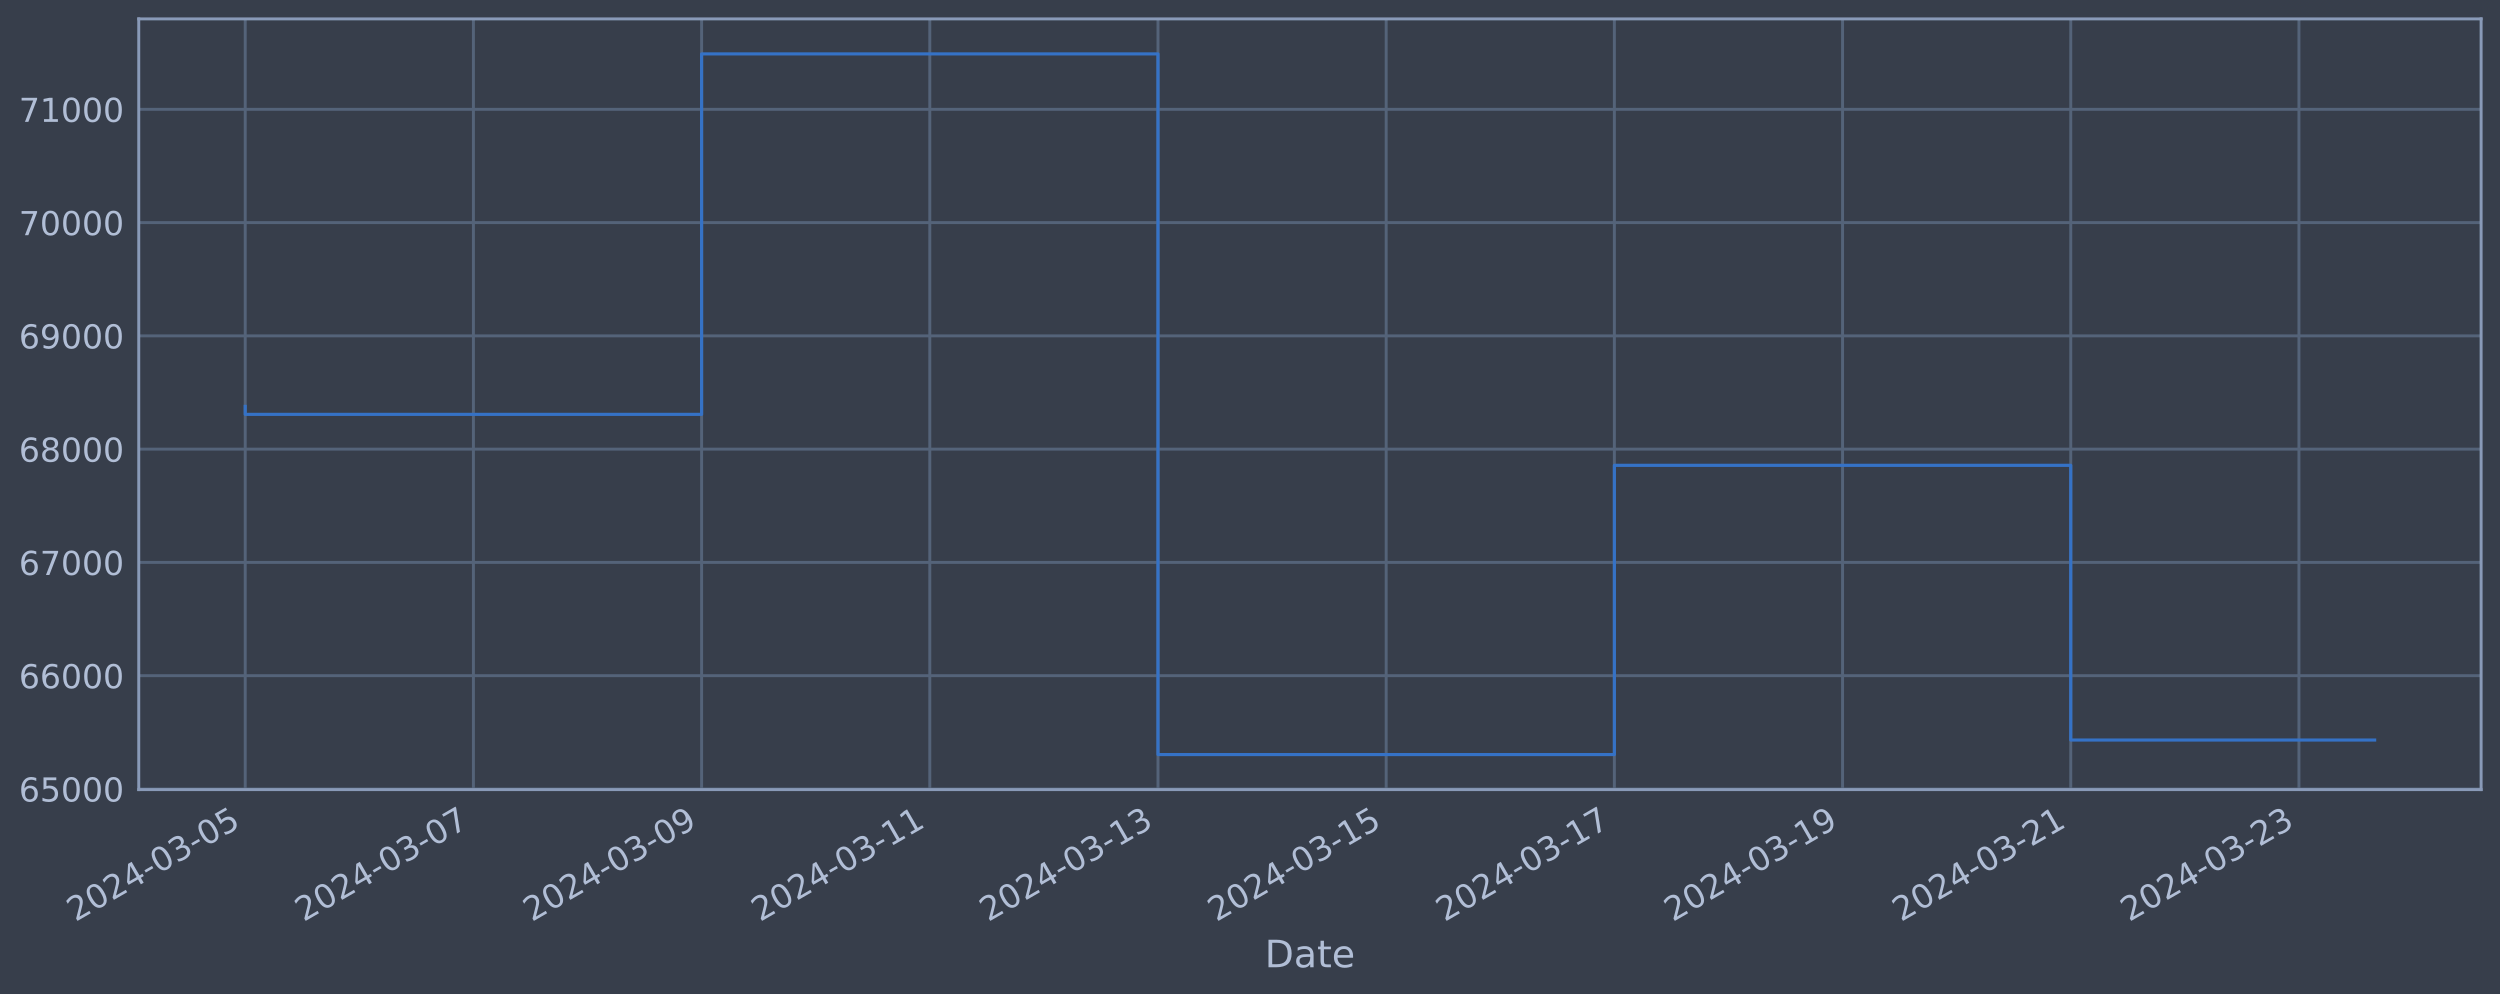
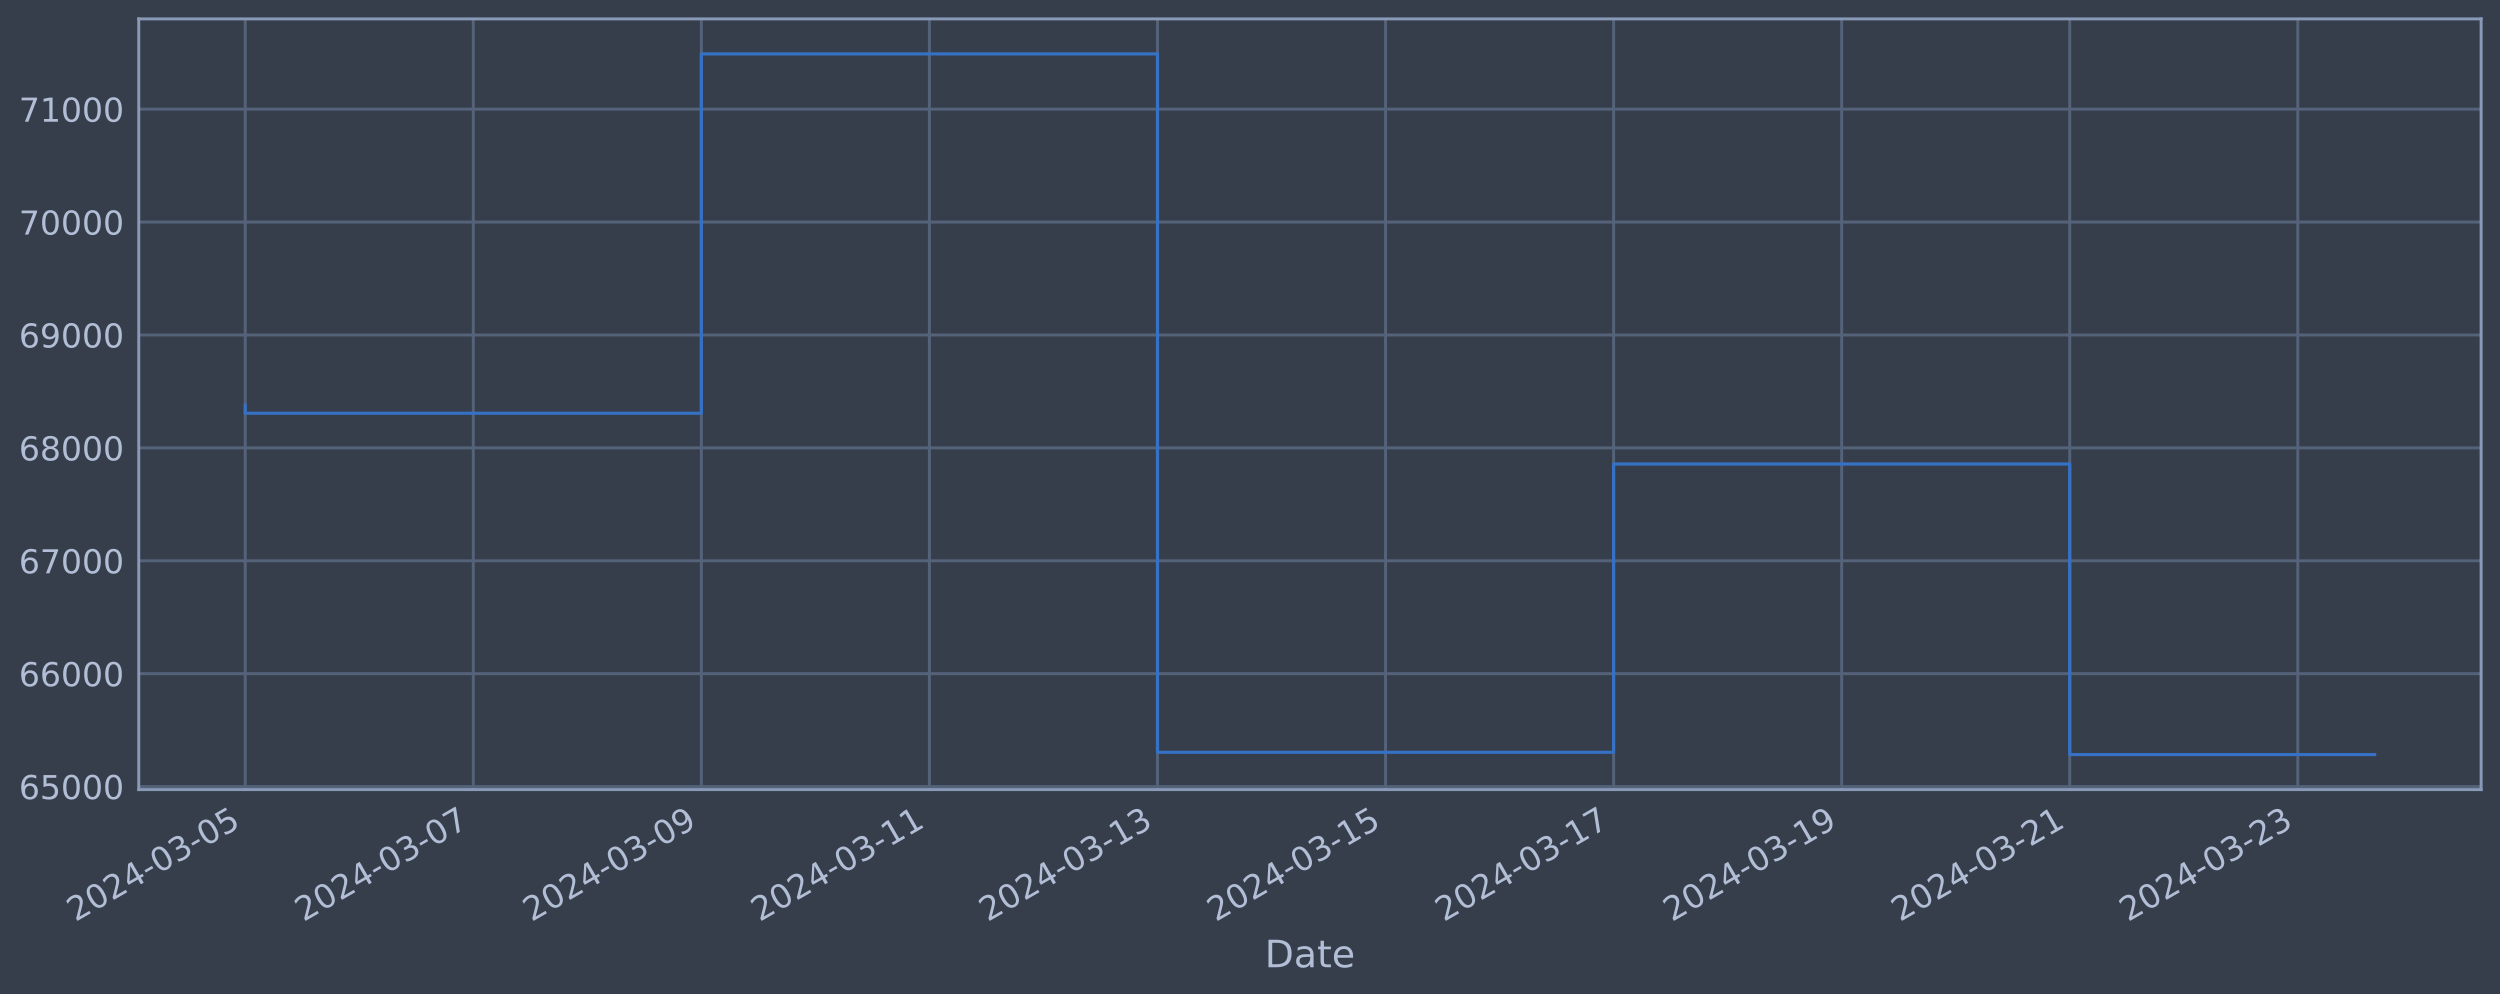
<svg xmlns="http://www.w3.org/2000/svg" xmlns:xlink="http://www.w3.org/1999/xlink" width="952.884pt" height="378.87pt" viewBox="0 0 952.884 378.87" version="1.1">
  <defs>
    <style type="text/css">*{stroke-linejoin: round; stroke-linecap: butt}</style>
  </defs>
  <g id="figure_1">
    <g id="patch_1">
      <path d="M 0 378.87  L 952.884 378.87  L 952.884 0  L 0 0  z " style="fill: #373e4b" />
    </g>
    <g id="axes_1">
      <g id="patch_2">
        <path d="M 52.884 300.96  L 945.684 300.96  L 945.684 7.2  L 52.884 7.2  z " style="fill: #373e4b" />
      </g>
      <g id="matplotlib.axis_1">
        <g id="xtick_1">
          <g id="line2d_1">
-             <path d="M 93.466 300.96  L 93.466 7.2  " clip-path="url(#pcc47893596)" style="fill: none; stroke: #546379; stroke-width: 1.12; stroke-linecap: square" />
+             <path d="M 93.466 300.96  L 93.466 7.2  " clip-path="url(#pc052f9cb1a)" style="fill: none; stroke: #546379; stroke-width: 1.12; stroke-linecap: square" />
          </g>
          <g id="line2d_2" />
          <g id="text_1">
            <g style="fill: #b1bed6" transform="translate(28.74006 351.4642) rotate(-30) scale(0.126 -0.126)">
              <defs>
                <path id="DejaVuSans-32" d="M 1228 531  L 3431 531  L 3431 0  L 469 0  L 469 531  Q 828 903 1448 1529  Q 2069 2156 2228 2338  Q 2531 2678 2651 2914  Q 2772 3150 2772 3378  Q 2772 3750 2511 3984  Q 2250 4219 1831 4219  Q 1534 4219 1204 4116  Q 875 4013 500 3803  L 500 4441  Q 881 4594 1212 4672  Q 1544 4750 1819 4750  Q 2544 4750 2975 4387  Q 3406 4025 3406 3419  Q 3406 3131 3298 2873  Q 3191 2616 2906 2266  Q 2828 2175 2409 1742  Q 1991 1309 1228 531  z " transform="scale(0.015625)" />
                <path id="DejaVuSans-30" d="M 2034 4250  Q 1547 4250 1301 3770  Q 1056 3291 1056 2328  Q 1056 1369 1301 889  Q 1547 409 2034 409  Q 2525 409 2770 889  Q 3016 1369 3016 2328  Q 3016 3291 2770 3770  Q 2525 4250 2034 4250  z M 2034 4750  Q 2819 4750 3233 4129  Q 3647 3509 3647 2328  Q 3647 1150 3233 529  Q 2819 -91 2034 -91  Q 1250 -91 836 529  Q 422 1150 422 2328  Q 422 3509 836 4129  Q 1250 4750 2034 4750  z " transform="scale(0.015625)" />
                <path id="DejaVuSans-34" d="M 2419 4116  L 825 1625  L 2419 1625  L 2419 4116  z M 2253 4666  L 3047 4666  L 3047 1625  L 3713 1625  L 3713 1100  L 3047 1100  L 3047 0  L 2419 0  L 2419 1100  L 313 1100  L 313 1709  L 2253 4666  z " transform="scale(0.015625)" />
                <path id="DejaVuSans-2d" d="M 313 2009  L 1997 2009  L 1997 1497  L 313 1497  L 313 2009  z " transform="scale(0.015625)" />
                <path id="DejaVuSans-33" d="M 2597 2516  Q 3050 2419 3304 2112  Q 3559 1806 3559 1356  Q 3559 666 3084 287  Q 2609 -91 1734 -91  Q 1441 -91 1130 -33  Q 819 25 488 141  L 488 750  Q 750 597 1062 519  Q 1375 441 1716 441  Q 2309 441 2620 675  Q 2931 909 2931 1356  Q 2931 1769 2642 2001  Q 2353 2234 1838 2234  L 1294 2234  L 1294 2753  L 1863 2753  Q 2328 2753 2575 2939  Q 2822 3125 2822 3475  Q 2822 3834 2567 4026  Q 2313 4219 1838 4219  Q 1578 4219 1281 4162  Q 984 4106 628 3988  L 628 4550  Q 988 4650 1302 4700  Q 1616 4750 1894 4750  Q 2613 4750 3031 4423  Q 3450 4097 3450 3541  Q 3450 3153 3228 2886  Q 3006 2619 2597 2516  z " transform="scale(0.015625)" />
                <path id="DejaVuSans-35" d="M 691 4666  L 3169 4666  L 3169 4134  L 1269 4134  L 1269 2991  Q 1406 3038 1543 3061  Q 1681 3084 1819 3084  Q 2600 3084 3056 2656  Q 3513 2228 3513 1497  Q 3513 744 3044 326  Q 2575 -91 1722 -91  Q 1428 -91 1123 -41  Q 819 9 494 109  L 494 744  Q 775 591 1075 516  Q 1375 441 1709 441  Q 2250 441 2565 725  Q 2881 1009 2881 1497  Q 2881 1984 2565 2268  Q 2250 2553 1709 2553  Q 1456 2553 1204 2497  Q 953 2441 691 2322  L 691 4666  z " transform="scale(0.015625)" />
              </defs>
              <use xlink:href="#DejaVuSans-32" />
              <use xlink:href="#DejaVuSans-30" x="63.623" />
              <use xlink:href="#DejaVuSans-32" x="127.246" />
              <use xlink:href="#DejaVuSans-34" x="190.869" />
              <use xlink:href="#DejaVuSans-2d" x="254.492" />
              <use xlink:href="#DejaVuSans-30" x="290.576" />
              <use xlink:href="#DejaVuSans-33" x="354.199" />
              <use xlink:href="#DejaVuSans-2d" x="417.822" />
              <use xlink:href="#DejaVuSans-30" x="453.906" />
              <use xlink:href="#DejaVuSans-35" x="517.529" />
            </g>
          </g>
        </g>
        <g id="xtick_2">
          <g id="line2d_3">
-             <path d="M 180.442 300.96  L 180.442 7.2  " clip-path="url(#pcc47893596)" style="fill: none; stroke: #546379; stroke-width: 1.12; stroke-linecap: square" />
+             <path d="M 180.393 300.96  L 180.393 7.2  " clip-path="url(#pc052f9cb1a)" style="fill: none; stroke: #546379; stroke-width: 1.12; stroke-linecap: square" />
          </g>
          <g id="line2d_4" />
          <g id="text_2">
-             <g style="fill: #b1bed6" transform="translate(115.7163 351.4642) rotate(-30) scale(0.126 -0.126)">
+             <g style="fill: #b1bed6" transform="translate(115.6676 351.4642) rotate(-30) scale(0.126 -0.126)">
              <defs>
                <path id="DejaVuSans-37" d="M 525 4666  L 3525 4666  L 3525 4397  L 1831 0  L 1172 0  L 2766 4134  L 525 4134  L 525 4666  z " transform="scale(0.015625)" />
              </defs>
              <use xlink:href="#DejaVuSans-32" />
              <use xlink:href="#DejaVuSans-30" x="63.623" />
              <use xlink:href="#DejaVuSans-32" x="127.246" />
              <use xlink:href="#DejaVuSans-34" x="190.869" />
              <use xlink:href="#DejaVuSans-2d" x="254.492" />
              <use xlink:href="#DejaVuSans-30" x="290.576" />
              <use xlink:href="#DejaVuSans-33" x="354.199" />
              <use xlink:href="#DejaVuSans-2d" x="417.822" />
              <use xlink:href="#DejaVuSans-30" x="453.906" />
              <use xlink:href="#DejaVuSans-37" x="517.529" />
            </g>
          </g>
        </g>
        <g id="xtick_3">
          <g id="line2d_5">
-             <path d="M 267.418 300.96  L 267.418 7.2  " clip-path="url(#pcc47893596)" style="fill: none; stroke: #546379; stroke-width: 1.12; stroke-linecap: square" />
+             <path d="M 267.321 300.96  L 267.321 7.2  " clip-path="url(#pc052f9cb1a)" style="fill: none; stroke: #546379; stroke-width: 1.12; stroke-linecap: square" />
          </g>
          <g id="line2d_6" />
          <g id="text_3">
-             <g style="fill: #b1bed6" transform="translate(202.6926 351.4642) rotate(-30) scale(0.126 -0.126)">
+             <g style="fill: #b1bed6" transform="translate(202.5952 351.4642) rotate(-30) scale(0.126 -0.126)">
              <defs>
                <path id="DejaVuSans-39" d="M 703 97  L 703 672  Q 941 559 1184 500  Q 1428 441 1663 441  Q 2288 441 2617 861  Q 2947 1281 2994 2138  Q 2813 1869 2534 1725  Q 2256 1581 1919 1581  Q 1219 1581 811 2004  Q 403 2428 403 3163  Q 403 3881 828 4315  Q 1253 4750 1959 4750  Q 2769 4750 3195 4129  Q 3622 3509 3622 2328  Q 3622 1225 3098 567  Q 2575 -91 1691 -91  Q 1453 -91 1209 -44  Q 966 3 703 97  z M 1959 2075  Q 2384 2075 2632 2365  Q 2881 2656 2881 3163  Q 2881 3666 2632 3958  Q 2384 4250 1959 4250  Q 1534 4250 1286 3958  Q 1038 3666 1038 3163  Q 1038 2656 1286 2365  Q 1534 2075 1959 2075  z " transform="scale(0.015625)" />
              </defs>
              <use xlink:href="#DejaVuSans-32" />
              <use xlink:href="#DejaVuSans-30" x="63.623" />
              <use xlink:href="#DejaVuSans-32" x="127.246" />
              <use xlink:href="#DejaVuSans-34" x="190.869" />
              <use xlink:href="#DejaVuSans-2d" x="254.492" />
              <use xlink:href="#DejaVuSans-30" x="290.576" />
              <use xlink:href="#DejaVuSans-33" x="354.199" />
              <use xlink:href="#DejaVuSans-2d" x="417.822" />
              <use xlink:href="#DejaVuSans-30" x="453.906" />
              <use xlink:href="#DejaVuSans-39" x="517.529" />
            </g>
          </g>
        </g>
        <g id="xtick_4">
          <g id="line2d_7">
-             <path d="M 354.394 300.96  L 354.394 7.2  " clip-path="url(#pcc47893596)" style="fill: none; stroke: #546379; stroke-width: 1.12; stroke-linecap: square" />
+             <path d="M 354.248 300.96  L 354.248 7.2  " clip-path="url(#pc052f9cb1a)" style="fill: none; stroke: #546379; stroke-width: 1.12; stroke-linecap: square" />
          </g>
          <g id="line2d_8" />
          <g id="text_4">
-             <g style="fill: #b1bed6" transform="translate(289.6688 351.4642) rotate(-30) scale(0.126 -0.126)">
+             <g style="fill: #b1bed6" transform="translate(289.5228 351.4642) rotate(-30) scale(0.126 -0.126)">
              <defs>
                <path id="DejaVuSans-31" d="M 794 531  L 1825 531  L 1825 4091  L 703 3866  L 703 4441  L 1819 4666  L 2450 4666  L 2450 531  L 3481 531  L 3481 0  L 794 0  L 794 531  z " transform="scale(0.015625)" />
              </defs>
              <use xlink:href="#DejaVuSans-32" />
              <use xlink:href="#DejaVuSans-30" x="63.623" />
              <use xlink:href="#DejaVuSans-32" x="127.246" />
              <use xlink:href="#DejaVuSans-34" x="190.869" />
              <use xlink:href="#DejaVuSans-2d" x="254.492" />
              <use xlink:href="#DejaVuSans-30" x="290.576" />
              <use xlink:href="#DejaVuSans-33" x="354.199" />
              <use xlink:href="#DejaVuSans-2d" x="417.822" />
              <use xlink:href="#DejaVuSans-31" x="453.906" />
              <use xlink:href="#DejaVuSans-31" x="517.529" />
            </g>
          </g>
        </g>
        <g id="xtick_5">
          <g id="line2d_9">
-             <path d="M 441.371 300.96  L 441.371 7.2  " clip-path="url(#pcc47893596)" style="fill: none; stroke: #546379; stroke-width: 1.12; stroke-linecap: square" />
+             <path d="M 441.176 300.96  L 441.176 7.2  " clip-path="url(#pc052f9cb1a)" style="fill: none; stroke: #546379; stroke-width: 1.12; stroke-linecap: square" />
          </g>
          <g id="line2d_10" />
          <g id="text_5">
-             <g style="fill: #b1bed6" transform="translate(376.645 351.4642) rotate(-30) scale(0.126 -0.126)">
+             <g style="fill: #b1bed6" transform="translate(376.4503 351.4642) rotate(-30) scale(0.126 -0.126)">
              <use xlink:href="#DejaVuSans-32" />
              <use xlink:href="#DejaVuSans-30" x="63.623" />
              <use xlink:href="#DejaVuSans-32" x="127.246" />
              <use xlink:href="#DejaVuSans-34" x="190.869" />
              <use xlink:href="#DejaVuSans-2d" x="254.492" />
              <use xlink:href="#DejaVuSans-30" x="290.576" />
              <use xlink:href="#DejaVuSans-33" x="354.199" />
              <use xlink:href="#DejaVuSans-2d" x="417.822" />
              <use xlink:href="#DejaVuSans-31" x="453.906" />
              <use xlink:href="#DejaVuSans-33" x="517.529" />
            </g>
          </g>
        </g>
        <g id="xtick_6">
          <g id="line2d_11">
-             <path d="M 528.347 300.96  L 528.347 7.2  " clip-path="url(#pcc47893596)" style="fill: none; stroke: #546379; stroke-width: 1.12; stroke-linecap: square" />
+             <path d="M 528.103 300.96  L 528.103 7.2  " clip-path="url(#pc052f9cb1a)" style="fill: none; stroke: #546379; stroke-width: 1.12; stroke-linecap: square" />
          </g>
          <g id="line2d_12" />
          <g id="text_6">
-             <g style="fill: #b1bed6" transform="translate(463.6213 351.4642) rotate(-30) scale(0.126 -0.126)">
+             <g style="fill: #b1bed6" transform="translate(463.3779 351.4642) rotate(-30) scale(0.126 -0.126)">
              <use xlink:href="#DejaVuSans-32" />
              <use xlink:href="#DejaVuSans-30" x="63.623" />
              <use xlink:href="#DejaVuSans-32" x="127.246" />
              <use xlink:href="#DejaVuSans-34" x="190.869" />
              <use xlink:href="#DejaVuSans-2d" x="254.492" />
              <use xlink:href="#DejaVuSans-30" x="290.576" />
              <use xlink:href="#DejaVuSans-33" x="354.199" />
              <use xlink:href="#DejaVuSans-2d" x="417.822" />
              <use xlink:href="#DejaVuSans-31" x="453.906" />
              <use xlink:href="#DejaVuSans-35" x="517.529" />
            </g>
          </g>
        </g>
        <g id="xtick_7">
          <g id="line2d_13">
-             <path d="M 615.323 300.96  L 615.323 7.2  " clip-path="url(#pcc47893596)" style="fill: none; stroke: #546379; stroke-width: 1.12; stroke-linecap: square" />
+             <path d="M 615.031 300.96  L 615.031 7.2  " clip-path="url(#pc052f9cb1a)" style="fill: none; stroke: #546379; stroke-width: 1.12; stroke-linecap: square" />
          </g>
          <g id="line2d_14" />
          <g id="text_7">
-             <g style="fill: #b1bed6" transform="translate(550.5975 351.4642) rotate(-30) scale(0.126 -0.126)">
+             <g style="fill: #b1bed6" transform="translate(550.3055 351.4642) rotate(-30) scale(0.126 -0.126)">
              <use xlink:href="#DejaVuSans-32" />
              <use xlink:href="#DejaVuSans-30" x="63.623" />
              <use xlink:href="#DejaVuSans-32" x="127.246" />
              <use xlink:href="#DejaVuSans-34" x="190.869" />
              <use xlink:href="#DejaVuSans-2d" x="254.492" />
              <use xlink:href="#DejaVuSans-30" x="290.576" />
              <use xlink:href="#DejaVuSans-33" x="354.199" />
              <use xlink:href="#DejaVuSans-2d" x="417.822" />
              <use xlink:href="#DejaVuSans-31" x="453.906" />
              <use xlink:href="#DejaVuSans-37" x="517.529" />
            </g>
          </g>
        </g>
        <g id="xtick_8">
          <g id="line2d_15">
-             <path d="M 702.299 300.96  L 702.299 7.2  " clip-path="url(#pcc47893596)" style="fill: none; stroke: #546379; stroke-width: 1.12; stroke-linecap: square" />
+             <path d="M 701.959 300.96  L 701.959 7.2  " clip-path="url(#pc052f9cb1a)" style="fill: none; stroke: #546379; stroke-width: 1.12; stroke-linecap: square" />
          </g>
          <g id="line2d_16" />
          <g id="text_8">
-             <g style="fill: #b1bed6" transform="translate(637.5738 351.4642) rotate(-30) scale(0.126 -0.126)">
+             <g style="fill: #b1bed6" transform="translate(637.233 351.4642) rotate(-30) scale(0.126 -0.126)">
              <use xlink:href="#DejaVuSans-32" />
              <use xlink:href="#DejaVuSans-30" x="63.623" />
              <use xlink:href="#DejaVuSans-32" x="127.246" />
              <use xlink:href="#DejaVuSans-34" x="190.869" />
              <use xlink:href="#DejaVuSans-2d" x="254.492" />
              <use xlink:href="#DejaVuSans-30" x="290.576" />
              <use xlink:href="#DejaVuSans-33" x="354.199" />
              <use xlink:href="#DejaVuSans-2d" x="417.822" />
              <use xlink:href="#DejaVuSans-31" x="453.906" />
              <use xlink:href="#DejaVuSans-39" x="517.529" />
            </g>
          </g>
        </g>
        <g id="xtick_9">
          <g id="line2d_17">
-             <path d="M 789.276 300.96  L 789.276 7.2  " clip-path="url(#pcc47893596)" style="fill: none; stroke: #546379; stroke-width: 1.12; stroke-linecap: square" />
+             <path d="M 788.886 300.96  L 788.886 7.2  " clip-path="url(#pc052f9cb1a)" style="fill: none; stroke: #546379; stroke-width: 1.12; stroke-linecap: square" />
          </g>
          <g id="line2d_18" />
          <g id="text_9">
-             <g style="fill: #b1bed6" transform="translate(724.55 351.4642) rotate(-30) scale(0.126 -0.126)">
+             <g style="fill: #b1bed6" transform="translate(724.1606 351.4642) rotate(-30) scale(0.126 -0.126)">
              <use xlink:href="#DejaVuSans-32" />
              <use xlink:href="#DejaVuSans-30" x="63.623" />
              <use xlink:href="#DejaVuSans-32" x="127.246" />
              <use xlink:href="#DejaVuSans-34" x="190.869" />
              <use xlink:href="#DejaVuSans-2d" x="254.492" />
              <use xlink:href="#DejaVuSans-30" x="290.576" />
              <use xlink:href="#DejaVuSans-33" x="354.199" />
              <use xlink:href="#DejaVuSans-2d" x="417.822" />
              <use xlink:href="#DejaVuSans-32" x="453.906" />
              <use xlink:href="#DejaVuSans-31" x="517.529" />
            </g>
          </g>
        </g>
        <g id="xtick_10">
          <g id="line2d_19">
-             <path d="M 876.252 300.96  L 876.252 7.2  " clip-path="url(#pcc47893596)" style="fill: none; stroke: #546379; stroke-width: 1.12; stroke-linecap: square" />
+             <path d="M 875.814 300.96  L 875.814 7.2  " clip-path="url(#pc052f9cb1a)" style="fill: none; stroke: #546379; stroke-width: 1.12; stroke-linecap: square" />
          </g>
          <g id="line2d_20" />
          <g id="text_10">
-             <g style="fill: #b1bed6" transform="translate(811.5263 351.4642) rotate(-30) scale(0.126 -0.126)">
+             <g style="fill: #b1bed6" transform="translate(811.0882 351.4642) rotate(-30) scale(0.126 -0.126)">
              <use xlink:href="#DejaVuSans-32" />
              <use xlink:href="#DejaVuSans-30" x="63.623" />
              <use xlink:href="#DejaVuSans-32" x="127.246" />
              <use xlink:href="#DejaVuSans-34" x="190.869" />
              <use xlink:href="#DejaVuSans-2d" x="254.492" />
              <use xlink:href="#DejaVuSans-30" x="290.576" />
              <use xlink:href="#DejaVuSans-33" x="354.199" />
              <use xlink:href="#DejaVuSans-2d" x="417.822" />
              <use xlink:href="#DejaVuSans-32" x="453.906" />
              <use xlink:href="#DejaVuSans-33" x="517.529" />
            </g>
          </g>
        </g>
        <g id="text_11">
          <g style="fill: #b1bed6" transform="translate(482.0746 368.6753) scale(0.144 -0.144)">
            <defs>
              <path id="DejaVuSans-44" d="M 1259 4147  L 1259 519  L 2022 519  Q 2988 519 3436 956  Q 3884 1394 3884 2338  Q 3884 3275 3436 3711  Q 2988 4147 2022 4147  L 1259 4147  z M 628 4666  L 1925 4666  Q 3281 4666 3915 4102  Q 4550 3538 4550 2338  Q 4550 1131 3912 565  Q 3275 0 1925 0  L 628 0  L 628 4666  z " transform="scale(0.015625)" />
              <path id="DejaVuSans-61" d="M 2194 1759  Q 1497 1759 1228 1600  Q 959 1441 959 1056  Q 959 750 1161 570  Q 1363 391 1709 391  Q 2188 391 2477 730  Q 2766 1069 2766 1631  L 2766 1759  L 2194 1759  z M 3341 1997  L 3341 0  L 2766 0  L 2766 531  Q 2569 213 2275 61  Q 1981 -91 1556 -91  Q 1019 -91 701 211  Q 384 513 384 1019  Q 384 1609 779 1909  Q 1175 2209 1959 2209  L 2766 2209  L 2766 2266  Q 2766 2663 2505 2880  Q 2244 3097 1772 3097  Q 1472 3097 1187 3025  Q 903 2953 641 2809  L 641 3341  Q 956 3463 1253 3523  Q 1550 3584 1831 3584  Q 2591 3584 2966 3190  Q 3341 2797 3341 1997  z " transform="scale(0.015625)" />
              <path id="DejaVuSans-74" d="M 1172 4494  L 1172 3500  L 2356 3500  L 2356 3053  L 1172 3053  L 1172 1153  Q 1172 725 1289 603  Q 1406 481 1766 481  L 2356 481  L 2356 0  L 1766 0  Q 1100 0 847 248  Q 594 497 594 1153  L 594 3053  L 172 3053  L 172 3500  L 594 3500  L 594 4494  L 1172 4494  z " transform="scale(0.015625)" />
              <path id="DejaVuSans-65" d="M 3597 1894  L 3597 1613  L 953 1613  Q 991 1019 1311 708  Q 1631 397 2203 397  Q 2534 397 2845 478  Q 3156 559 3463 722  L 3463 178  Q 3153 47 2828 -22  Q 2503 -91 2169 -91  Q 1331 -91 842 396  Q 353 884 353 1716  Q 353 2575 817 3079  Q 1281 3584 2069 3584  Q 2775 3584 3186 3129  Q 3597 2675 3597 1894  z M 3022 2063  Q 3016 2534 2758 2815  Q 2500 3097 2075 3097  Q 1594 3097 1305 2825  Q 1016 2553 972 2059  L 3022 2063  z " transform="scale(0.015625)" />
            </defs>
            <use xlink:href="#DejaVuSans-44" />
            <use xlink:href="#DejaVuSans-61" x="77.002" />
            <use xlink:href="#DejaVuSans-74" x="138.281" />
            <use xlink:href="#DejaVuSans-65" x="177.49" />
          </g>
        </g>
      </g>
      <g id="matplotlib.axis_2">
        <g id="ytick_1">
          <g id="line2d_21">
-             <path d="M 52.884 300.718  L 945.684 300.718  " clip-path="url(#pcc47893596)" style="fill: none; stroke: #546379; stroke-width: 1.12; stroke-linecap: square" />
+             <path d="M 52.884 299.81  L 945.684 299.81  " clip-path="url(#pc052f9cb1a)" style="fill: none; stroke: #546379; stroke-width: 1.12; stroke-linecap: square" />
          </g>
          <g id="line2d_22" />
          <g id="text_12">
-             <g style="fill: #b1bed6" transform="translate(7.2 305.5049) scale(0.126 -0.126)">
+             <g style="fill: #b1bed6" transform="translate(7.2 304.5967) scale(0.126 -0.126)">
              <defs>
                <path id="DejaVuSans-36" d="M 2113 2584  Q 1688 2584 1439 2293  Q 1191 2003 1191 1497  Q 1191 994 1439 701  Q 1688 409 2113 409  Q 2538 409 2786 701  Q 3034 994 3034 1497  Q 3034 2003 2786 2293  Q 2538 2584 2113 2584  z M 3366 4563  L 3366 3988  Q 3128 4100 2886 4159  Q 2644 4219 2406 4219  Q 1781 4219 1451 3797  Q 1122 3375 1075 2522  Q 1259 2794 1537 2939  Q 1816 3084 2150 3084  Q 2853 3084 3261 2657  Q 3669 2231 3669 1497  Q 3669 778 3244 343  Q 2819 -91 2113 -91  Q 1303 -91 875 529  Q 447 1150 447 2328  Q 447 3434 972 4092  Q 1497 4750 2381 4750  Q 2619 4750 2861 4703  Q 3103 4656 3366 4563  z " transform="scale(0.015625)" />
              </defs>
              <use xlink:href="#DejaVuSans-36" />
              <use xlink:href="#DejaVuSans-35" x="63.623" />
              <use xlink:href="#DejaVuSans-30" x="127.246" />
              <use xlink:href="#DejaVuSans-30" x="190.869" />
              <use xlink:href="#DejaVuSans-30" x="254.492" />
            </g>
          </g>
        </g>
        <g id="ytick_2">
          <g id="line2d_23">
-             <path d="M 52.884 257.544  L 945.684 257.544  " clip-path="url(#pcc47893596)" style="fill: none; stroke: #546379; stroke-width: 1.12; stroke-linecap: square" />
+             <path d="M 52.884 256.776  L 945.684 256.776  " clip-path="url(#pc052f9cb1a)" style="fill: none; stroke: #546379; stroke-width: 1.12; stroke-linecap: square" />
          </g>
          <g id="line2d_24" />
          <g id="text_13">
-             <g style="fill: #b1bed6" transform="translate(7.2 262.331) scale(0.126 -0.126)">
+             <g style="fill: #b1bed6" transform="translate(7.2 261.5627) scale(0.126 -0.126)">
              <use xlink:href="#DejaVuSans-36" />
              <use xlink:href="#DejaVuSans-36" x="63.623" />
              <use xlink:href="#DejaVuSans-30" x="127.246" />
              <use xlink:href="#DejaVuSans-30" x="190.869" />
              <use xlink:href="#DejaVuSans-30" x="254.492" />
            </g>
          </g>
        </g>
        <g id="ytick_3">
          <g id="line2d_25">
-             <path d="M 52.884 214.37  L 945.684 214.37  " clip-path="url(#pcc47893596)" style="fill: none; stroke: #546379; stroke-width: 1.12; stroke-linecap: square" />
+             <path d="M 52.884 213.742  L 945.684 213.742  " clip-path="url(#pc052f9cb1a)" style="fill: none; stroke: #546379; stroke-width: 1.12; stroke-linecap: square" />
          </g>
          <g id="line2d_26" />
          <g id="text_14">
-             <g style="fill: #b1bed6" transform="translate(7.2 219.157) scale(0.126 -0.126)">
+             <g style="fill: #b1bed6" transform="translate(7.2 218.5287) scale(0.126 -0.126)">
              <use xlink:href="#DejaVuSans-36" />
              <use xlink:href="#DejaVuSans-37" x="63.623" />
              <use xlink:href="#DejaVuSans-30" x="127.246" />
              <use xlink:href="#DejaVuSans-30" x="190.869" />
              <use xlink:href="#DejaVuSans-30" x="254.492" />
            </g>
          </g>
        </g>
        <g id="ytick_4">
          <g id="line2d_27">
-             <path d="M 52.884 171.196  L 945.684 171.196  " clip-path="url(#pcc47893596)" style="fill: none; stroke: #546379; stroke-width: 1.12; stroke-linecap: square" />
+             <path d="M 52.884 170.708  L 945.684 170.708  " clip-path="url(#pc052f9cb1a)" style="fill: none; stroke: #546379; stroke-width: 1.12; stroke-linecap: square" />
          </g>
          <g id="line2d_28" />
          <g id="text_15">
-             <g style="fill: #b1bed6" transform="translate(7.2 175.9831) scale(0.126 -0.126)">
+             <g style="fill: #b1bed6" transform="translate(7.2 175.4947) scale(0.126 -0.126)">
              <defs>
                <path id="DejaVuSans-38" d="M 2034 2216  Q 1584 2216 1326 1975  Q 1069 1734 1069 1313  Q 1069 891 1326 650  Q 1584 409 2034 409  Q 2484 409 2743 651  Q 3003 894 3003 1313  Q 3003 1734 2745 1975  Q 2488 2216 2034 2216  z M 1403 2484  Q 997 2584 770 2862  Q 544 3141 544 3541  Q 544 4100 942 4425  Q 1341 4750 2034 4750  Q 2731 4750 3128 4425  Q 3525 4100 3525 3541  Q 3525 3141 3298 2862  Q 3072 2584 2669 2484  Q 3125 2378 3379 2068  Q 3634 1759 3634 1313  Q 3634 634 3220 271  Q 2806 -91 2034 -91  Q 1263 -91 848 271  Q 434 634 434 1313  Q 434 1759 690 2068  Q 947 2378 1403 2484  z M 1172 3481  Q 1172 3119 1398 2916  Q 1625 2713 2034 2713  Q 2441 2713 2670 2916  Q 2900 3119 2900 3481  Q 2900 3844 2670 4047  Q 2441 4250 2034 4250  Q 1625 4250 1398 4047  Q 1172 3844 1172 3481  z " transform="scale(0.015625)" />
              </defs>
              <use xlink:href="#DejaVuSans-36" />
              <use xlink:href="#DejaVuSans-38" x="63.623" />
              <use xlink:href="#DejaVuSans-30" x="127.246" />
              <use xlink:href="#DejaVuSans-30" x="190.869" />
              <use xlink:href="#DejaVuSans-30" x="254.492" />
            </g>
          </g>
        </g>
        <g id="ytick_5">
          <g id="line2d_29">
-             <path d="M 52.884 128.022  L 945.684 128.022  " clip-path="url(#pcc47893596)" style="fill: none; stroke: #546379; stroke-width: 1.12; stroke-linecap: square" />
+             <path d="M 52.884 127.674  L 945.684 127.674  " clip-path="url(#pc052f9cb1a)" style="fill: none; stroke: #546379; stroke-width: 1.12; stroke-linecap: square" />
          </g>
          <g id="line2d_30" />
          <g id="text_16">
-             <g style="fill: #b1bed6" transform="translate(7.2 132.8092) scale(0.126 -0.126)">
+             <g style="fill: #b1bed6" transform="translate(7.2 132.4608) scale(0.126 -0.126)">
              <use xlink:href="#DejaVuSans-36" />
              <use xlink:href="#DejaVuSans-39" x="63.623" />
              <use xlink:href="#DejaVuSans-30" x="127.246" />
              <use xlink:href="#DejaVuSans-30" x="190.869" />
              <use xlink:href="#DejaVuSans-30" x="254.492" />
            </g>
          </g>
        </g>
        <g id="ytick_6">
          <g id="line2d_31">
-             <path d="M 52.884 84.848  L 945.684 84.848  " clip-path="url(#pcc47893596)" style="fill: none; stroke: #546379; stroke-width: 1.12; stroke-linecap: square" />
+             <path d="M 52.884 84.64  L 945.684 84.64  " clip-path="url(#pc052f9cb1a)" style="fill: none; stroke: #546379; stroke-width: 1.12; stroke-linecap: square" />
          </g>
          <g id="line2d_32" />
          <g id="text_17">
-             <g style="fill: #b1bed6" transform="translate(7.2 89.63523) scale(0.126 -0.126)">
+             <g style="fill: #b1bed6" transform="translate(7.2 89.42679) scale(0.126 -0.126)">
              <use xlink:href="#DejaVuSans-37" />
              <use xlink:href="#DejaVuSans-30" x="63.623" />
              <use xlink:href="#DejaVuSans-30" x="127.246" />
              <use xlink:href="#DejaVuSans-30" x="190.869" />
              <use xlink:href="#DejaVuSans-30" x="254.492" />
            </g>
          </g>
        </g>
        <g id="ytick_7">
          <g id="line2d_33">
-             <path d="M 52.884 41.674  L 945.684 41.674  " clip-path="url(#pcc47893596)" style="fill: none; stroke: #546379; stroke-width: 1.12; stroke-linecap: square" />
+             <path d="M 52.884 41.606  L 945.684 41.606  " clip-path="url(#pc052f9cb1a)" style="fill: none; stroke: #546379; stroke-width: 1.12; stroke-linecap: square" />
          </g>
          <g id="line2d_34" />
          <g id="text_18">
-             <g style="fill: #b1bed6" transform="translate(7.2 46.4613) scale(0.126 -0.126)">
+             <g style="fill: #b1bed6" transform="translate(7.2 46.39282) scale(0.126 -0.126)">
              <use xlink:href="#DejaVuSans-37" />
              <use xlink:href="#DejaVuSans-31" x="63.623" />
              <use xlink:href="#DejaVuSans-30" x="127.246" />
              <use xlink:href="#DejaVuSans-30" x="190.869" />
              <use xlink:href="#DejaVuSans-30" x="254.492" />
            </g>
          </g>
        </g>
      </g>
      <g id="line2d_35">
-         <path d="M 93.466 154.891  L 93.466 157.946  L 267.418 157.946  L 267.418 20.553  L 441.371 20.553  L 441.371 287.607  L 615.323 287.607  L 615.323 177.362  L 789.276 177.362  L 789.276 282.056  L 905.102 282.056  " clip-path="url(#pcc47893596)" style="fill: none; stroke: #3572c6; stroke-width: 1.2; stroke-linecap: square" />
+         <path d="M 93.466 154.455  L 93.466 157.501  L 267.321 157.501  L 267.321 20.553  L 441.176 20.553  L 441.176 286.742  L 615.031 286.742  L 615.031 176.854  L 788.886 176.854  L 788.886 287.607  L 905.102 287.607  " clip-path="url(#pc052f9cb1a)" style="fill: none; stroke: #3572c6; stroke-width: 1.2; stroke-linecap: square" />
      </g>
      <g id="patch_3">
        <path d="M 52.884 300.96  L 52.884 7.2  " style="fill: none; stroke: #899ab8; stroke-width: 1.12; stroke-linejoin: miter; stroke-linecap: square" />
      </g>
      <g id="patch_4">
        <path d="M 945.684 300.96  L 945.684 7.2  " style="fill: none; stroke: #899ab8; stroke-width: 1.12; stroke-linejoin: miter; stroke-linecap: square" />
      </g>
      <g id="patch_5">
        <path d="M 52.884 300.96  L 945.684 300.96  " style="fill: none; stroke: #899ab8; stroke-width: 1.12; stroke-linejoin: miter; stroke-linecap: square" />
      </g>
      <g id="patch_6">
        <path d="M 52.884 7.2  L 945.684 7.2  " style="fill: none; stroke: #899ab8; stroke-width: 1.12; stroke-linejoin: miter; stroke-linecap: square" />
      </g>
    </g>
  </g>
  <defs>
-     <clipPath id="pcc47893596">
+     <clipPath id="pc052f9cb1a">
      <rect x="52.884" y="7.2" width="892.8" height="293.76" />
    </clipPath>
  </defs>
</svg>
